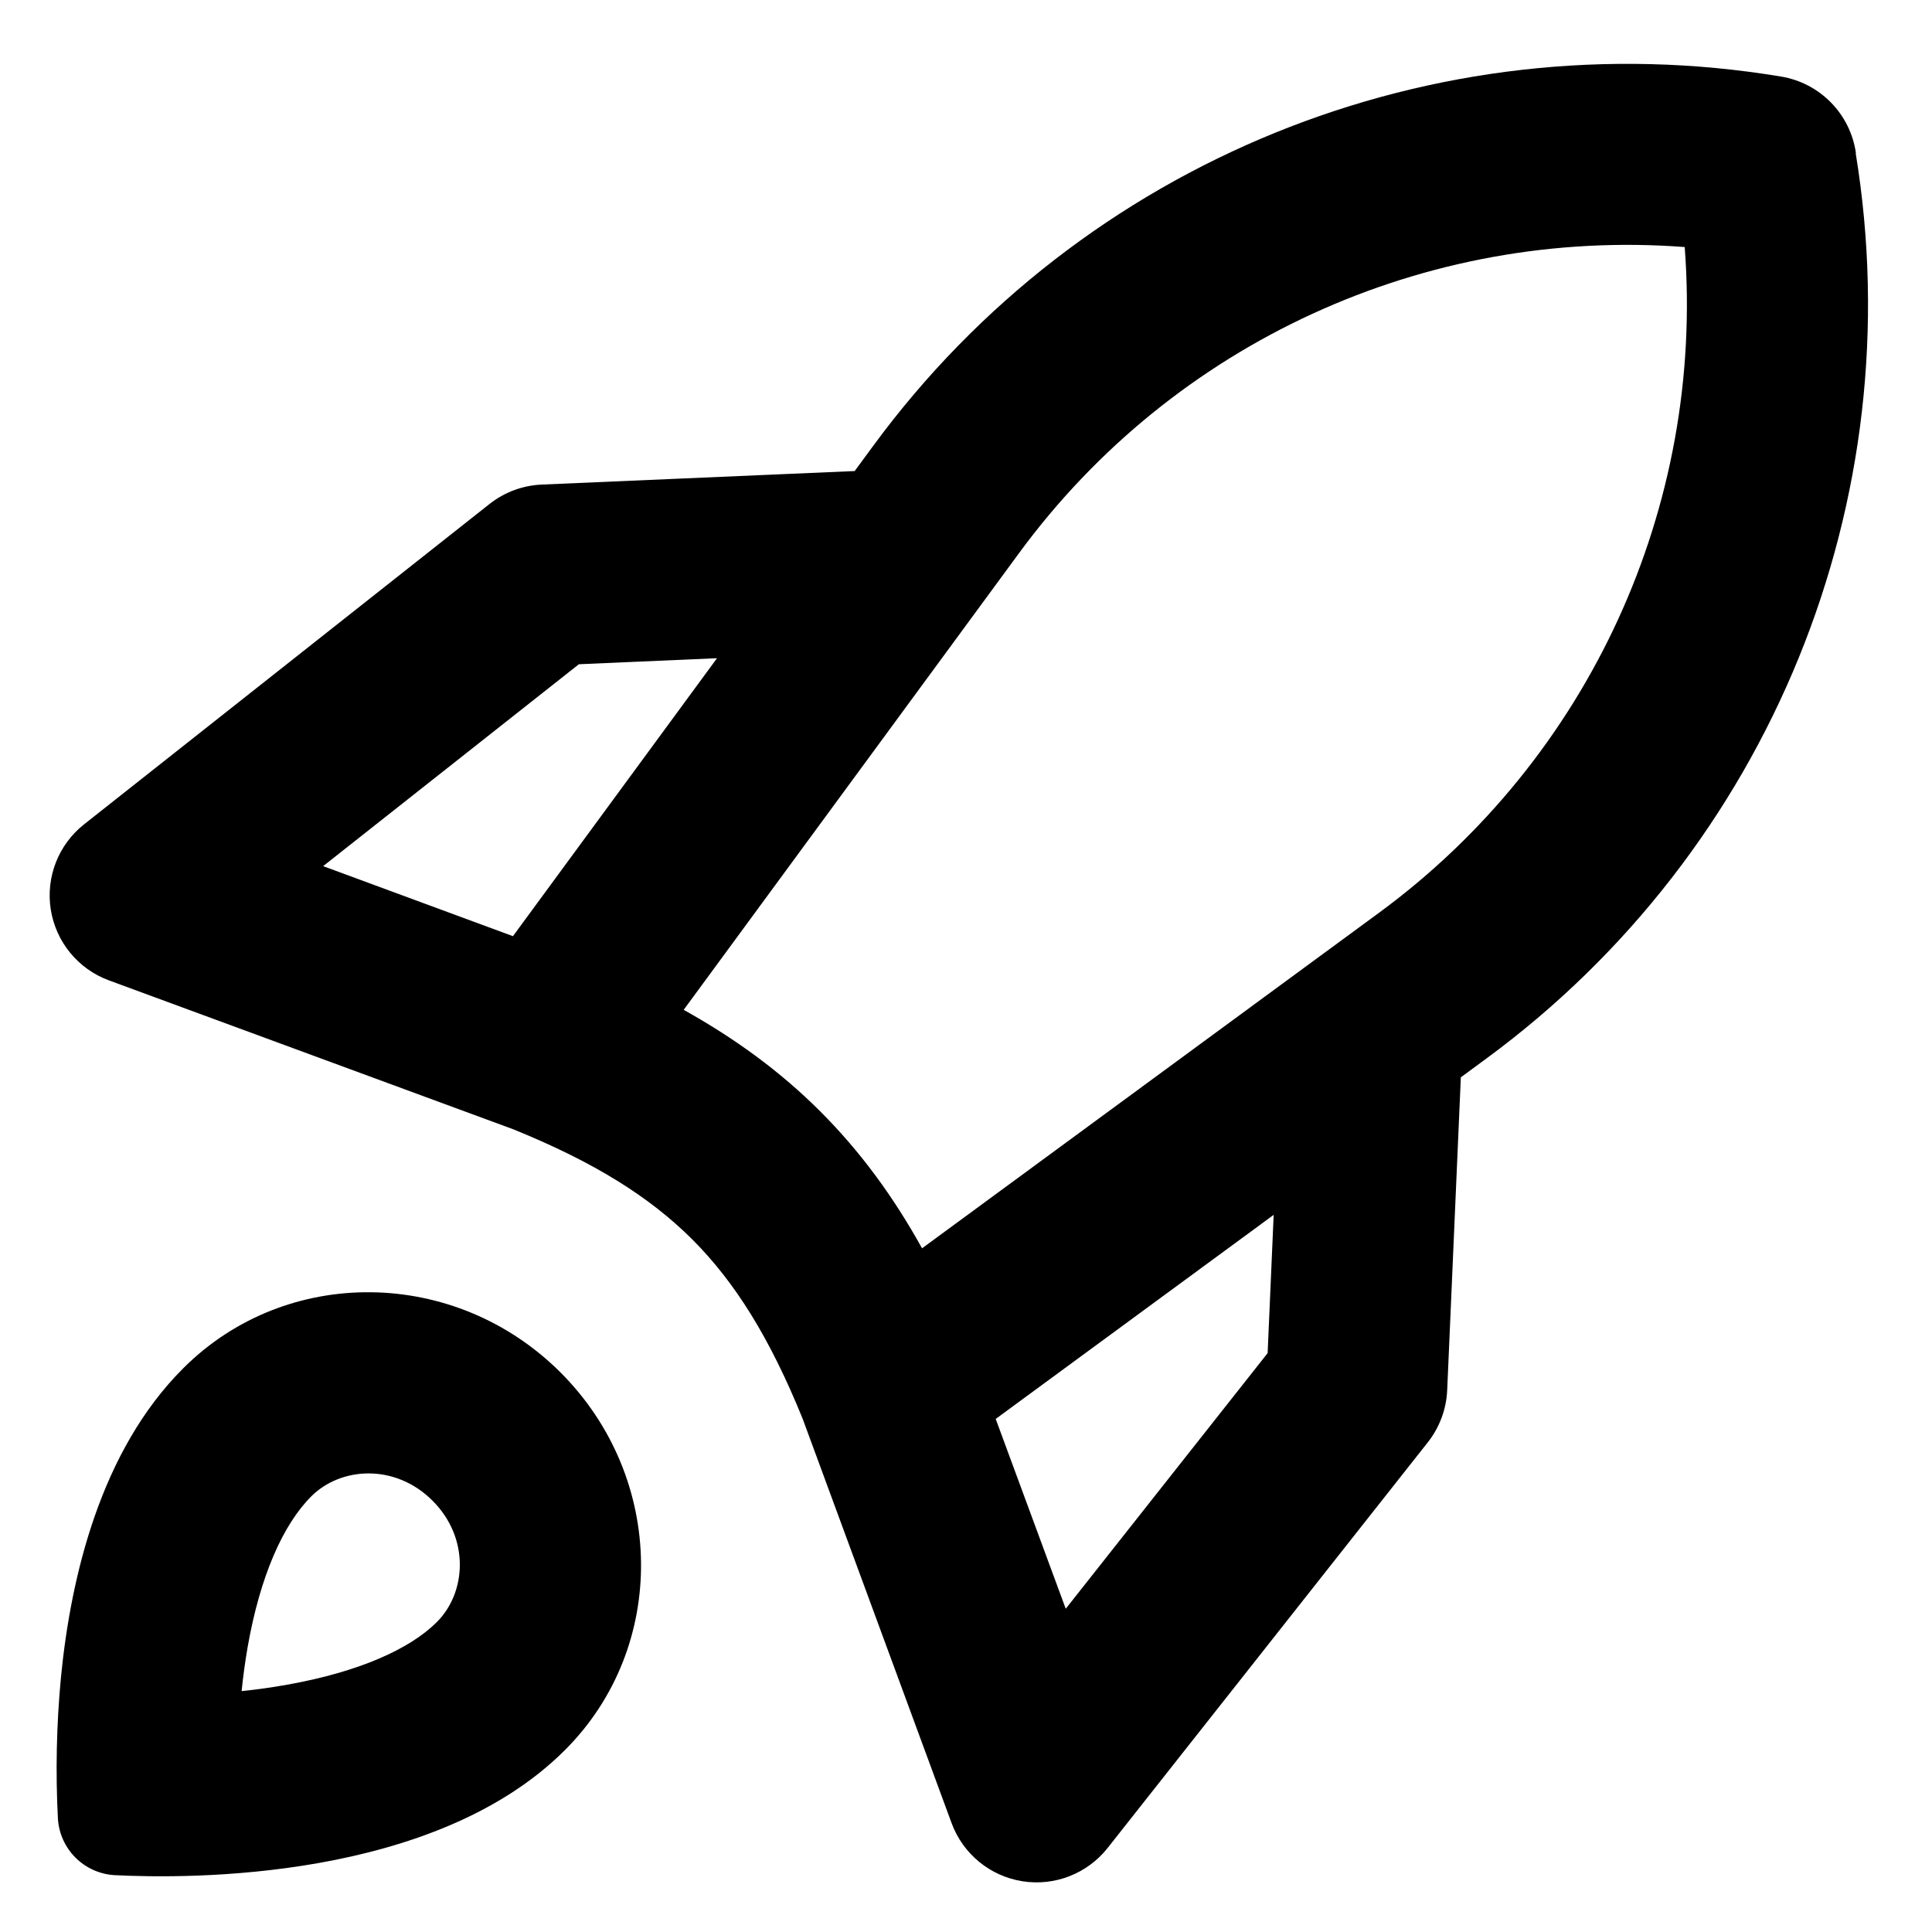
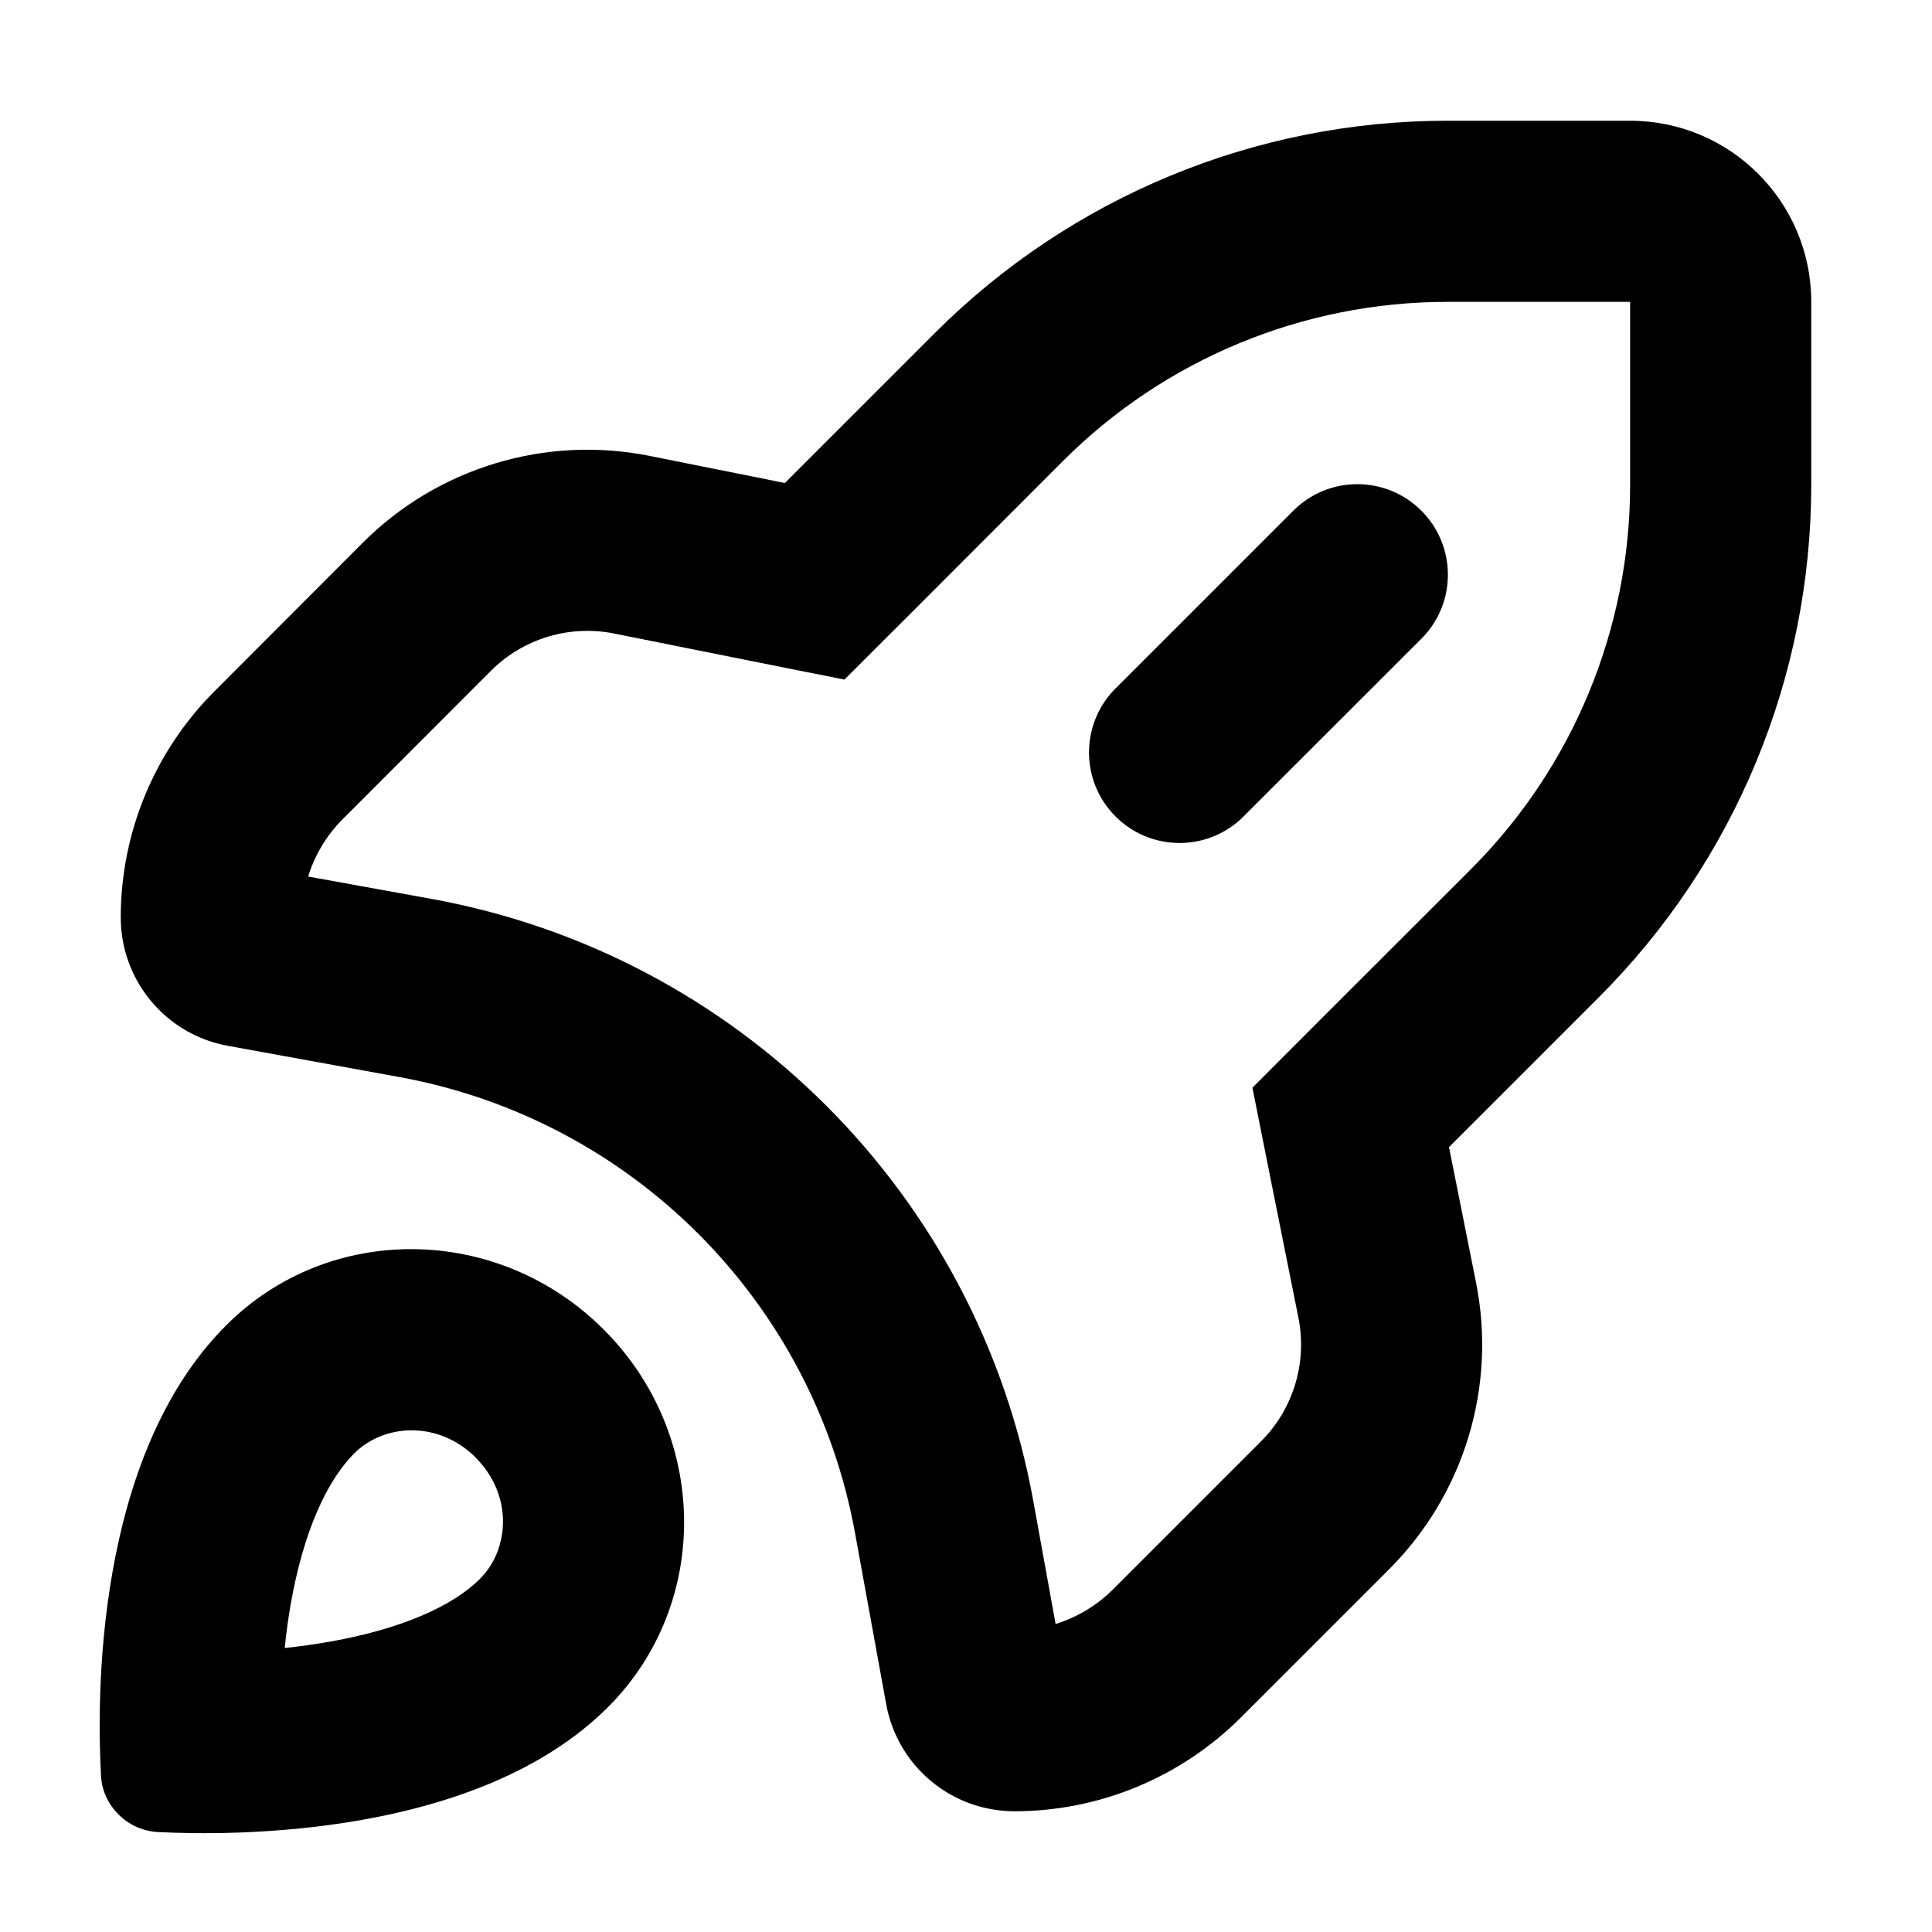
<svg xmlns="http://www.w3.org/2000/svg" width="16" height="16" fill="none" viewBox="0 0 16 16">
  <g clip-path="url(#a)">
-     <path fill="currentColor" fill-rule="evenodd" d="M15.37 1.268a.75.75 0 0 0-.62-.634 7.75 7.75 0 0 0-7.516 3.055l-.156.212-2.59.112a.75.75 0 0 0-.433.16L.696 6.827a.75.75 0 0 0 .206 1.292L4.25 9.352c.673.273 1.13.56 1.484.913.352.353.64.811.913 1.484l1.234 3.35a.75.75 0 0 0 1.292.205l2.652-3.36a.75.75 0 0 0 .16-.431l.113-2.591.212-.156a7.75 7.75 0 0 0 3.058-7.498M4.794 5.501l1.144-.05-1.69 2.302-1.572-.58zm4.032 7.822-.58-1.572 2.302-1.69-.05 1.145zm5.127-11.277a6.25 6.25 0 0 0-5.511 2.531l-2.78 3.786c.425.237.8.51 1.132.842s.606.707.842 1.133l3.786-2.78a6.25 6.25 0 0 0 2.53-5.512M2.378 13.952a5 5 0 0 1-.377.053q.018-.18.05-.366c.104-.59.294-1.014.527-1.247.244-.244.694-.274 1.004.036s.281.76.036 1.005c-.223.223-.644.413-1.24.519M.48 15.069a8 8 0 0 1 .025-1.18c.082-.838.33-1.876 1.012-2.557.853-.854 2.253-.838 3.126.035.873.874.89 2.273.036 3.126-1.082 1.082-3.112 1.068-3.735 1.036a.5.5 0 0 1-.319-.145.5.5 0 0 1-.145-.316" clip-rule="evenodd" />
+     <path fill="currentColor" fill-rule="evenodd" d="m6.993 5.628-.787-.157-1.118-.224a1.13 1.13 0 0 0-1.024.31L2.837 6.785a1.15 1.15 0 0 0-.285.474l1.02.185a6.19 6.19 0 0 1 4.985 4.985l.185 1.02c.178-.055.34-.152.474-.285l1.227-1.227c.268-.268.384-.652.31-1.024l-.224-1.118-.157-.787.567-.568 1.243-1.242A4.5 4.5 0 0 0 13.5 4.015V2.5h-1.515a4.5 4.5 0 0 0-3.182 1.318L7.561 5.061zM12 9.5l1.243-1.243A6 6 0 0 0 15 4.015V2.5A1.5 1.5 0 0 0 13.5 1h-1.515a6 6 0 0 0-4.242 1.757L6.5 4l-1.118-.224a2.63 2.63 0 0 0-2.379.72L1.777 5.724A2.65 2.65 0 0 0 1 7.598c0 .522.373.97.887 1.063l1.417.258a4.69 4.69 0 0 1 3.777 3.777l.258 1.417c.093.514.54.887 1.063.887.703 0 1.377-.28 1.875-.777l1.226-1.226a2.63 2.63 0 0 0 .72-2.38zm-8.06 2.571c-.311-.31-.76-.28-1.005-.036-.233.233-.423.658-.527 1.247a5 5 0 0 0-.05.366q.184-.019.377-.053c.596-.106 1.017-.296 1.24-.52.245-.244.275-.693-.036-1.004M5 11.011c-.873-.874-2.273-.89-3.126-.036C.777 12.07.802 14.094.837 14.712c.007.12.06.23.145.315a.5.5 0 0 0 .32.145c.622.032 2.652.046 3.734-1.035.853-.854.837-2.253-.036-3.126m6.78-5.73a.75.75 0 0 0-1.06-1.061l-1.5 1.5a.75.75 0 0 0 1.06 1.06z" clip-rule="evenodd" />
  </g>
  <defs>
    <clipPath id="a">
      <path fill="currentColor" d="M0 0h16v16H0z" />
    </clipPath>
  </defs>
</svg>
